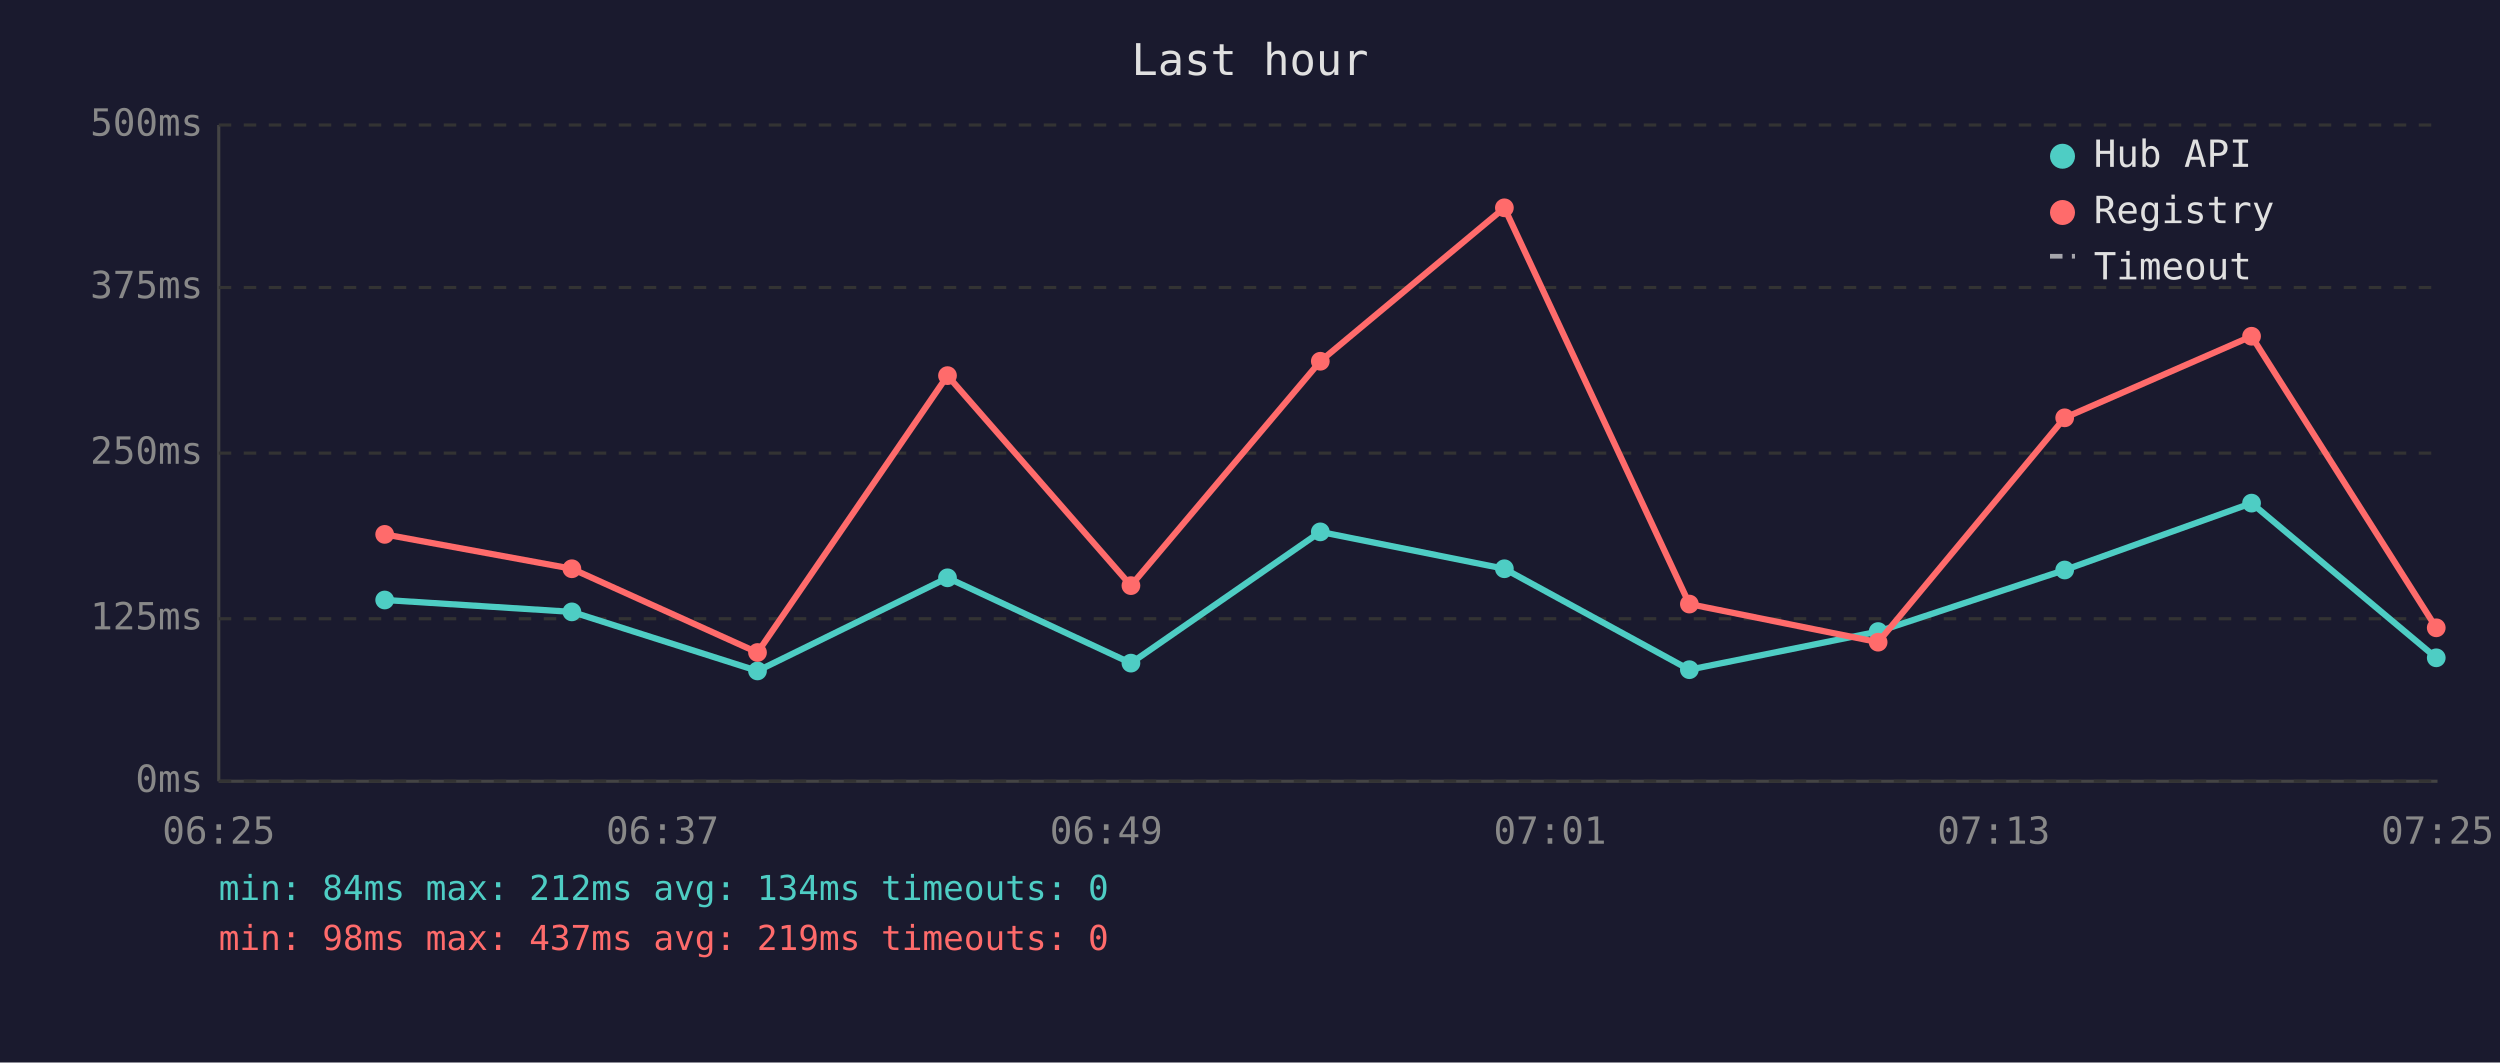
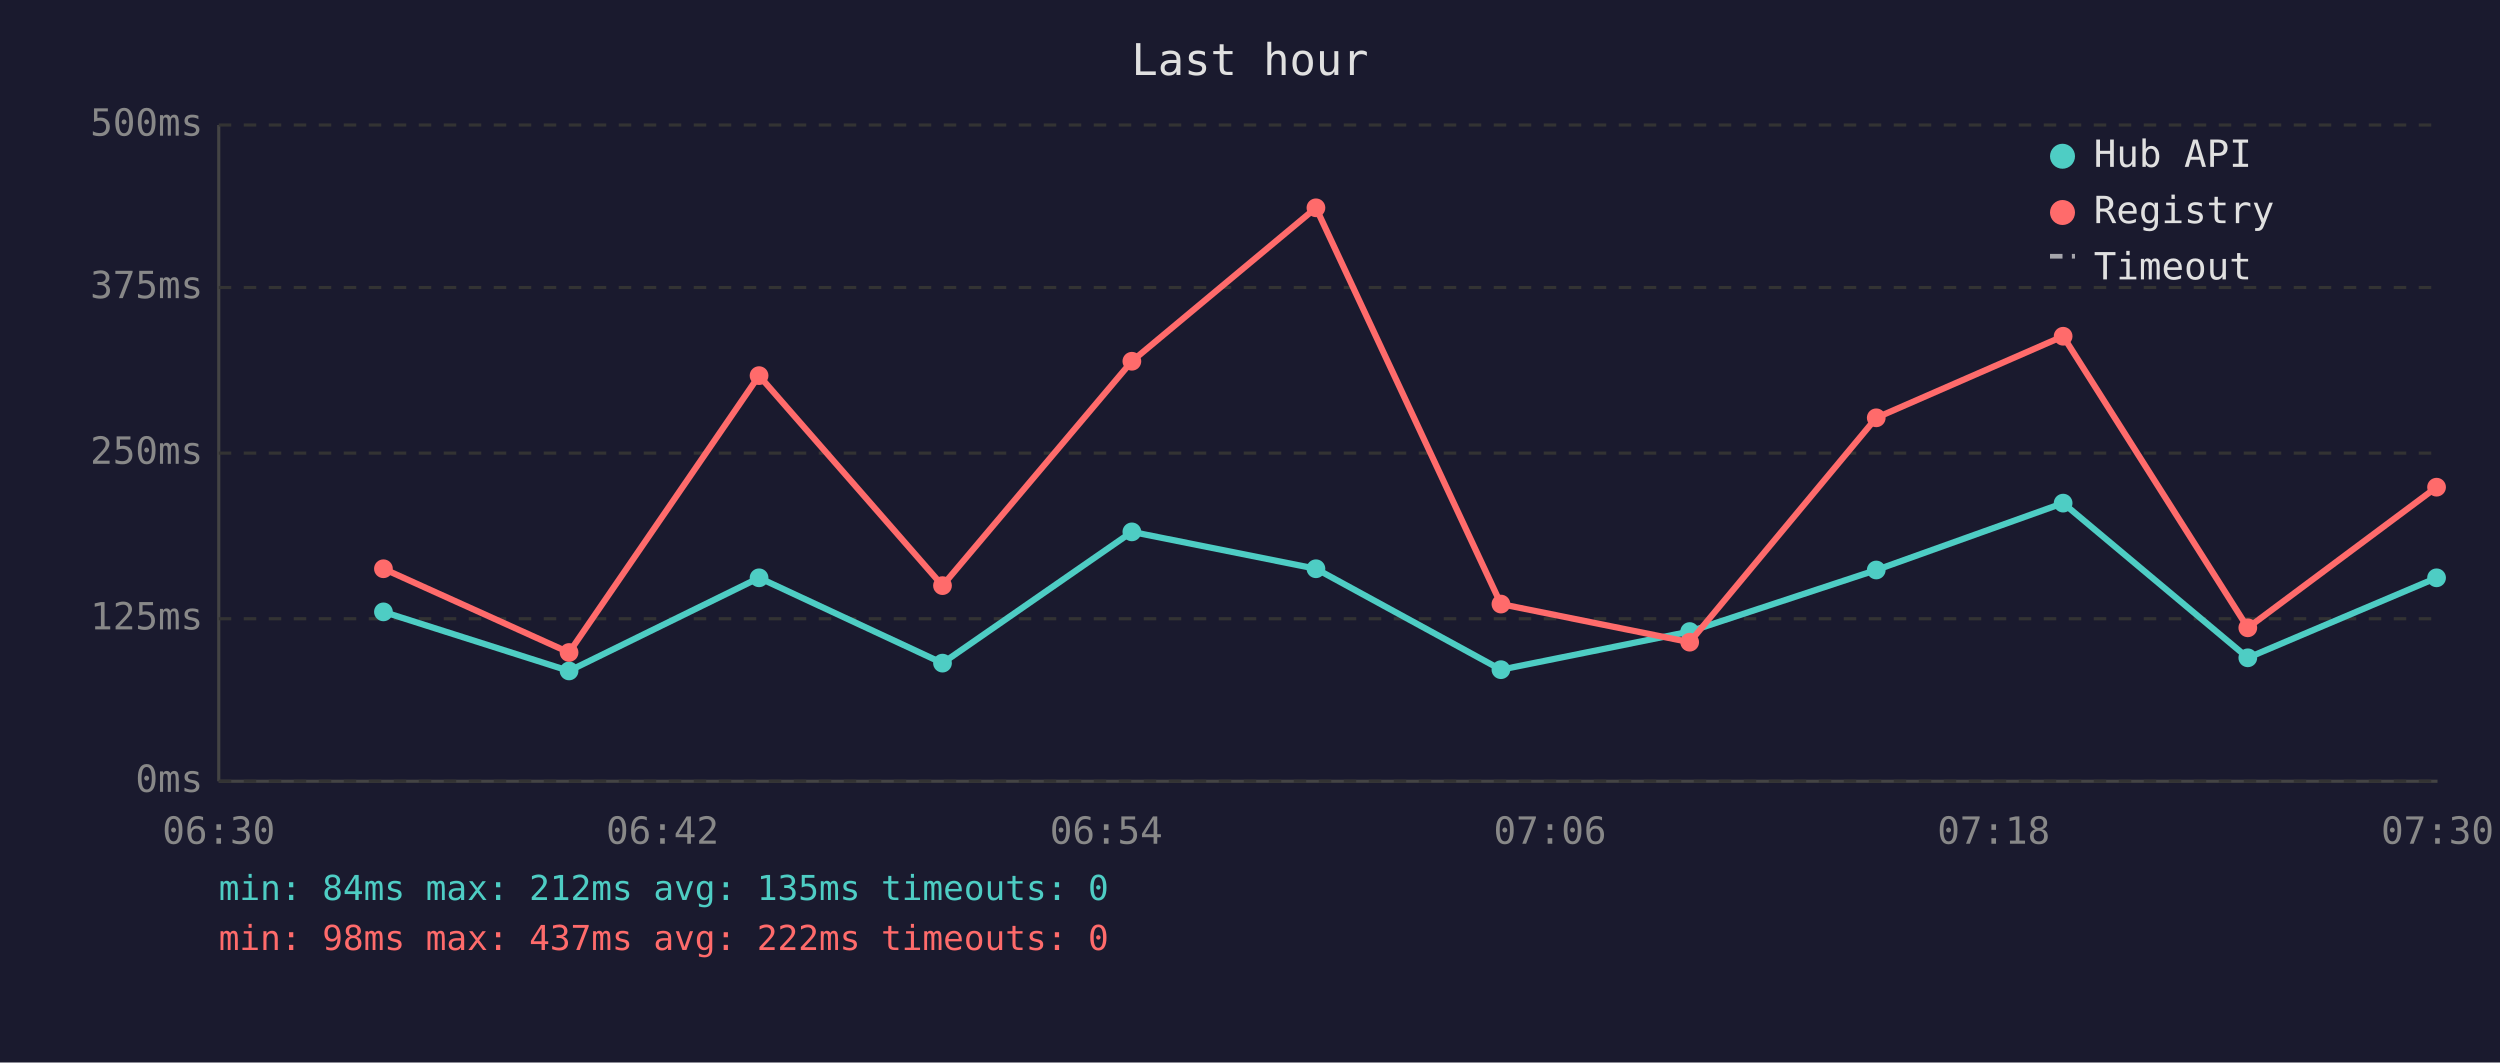
<svg xmlns="http://www.w3.org/2000/svg" viewBox="0 0 800 340" font-family="monospace" font-size="12">
  <rect width="800" height="340" fill="#1a1a2e" />
  <text x="400" y="24" fill="#e0e0e0" font-size="14" text-anchor="middle">Last hour</text>
  <line x1="70" y1="40" x2="70" y2="250" stroke="#444" stroke-width="1" />
  <line x1="70" y1="250" x2="780" y2="250" stroke="#444" stroke-width="1" />
  <line x1="70" y1="250" x2="780" y2="250" stroke="#333" stroke-width="1" stroke-dasharray="4" />
  <text x="65" y="250" fill="#888" text-anchor="end" dominant-baseline="middle">0ms</text>
  <line x1="70" y1="198" x2="780" y2="198" stroke="#333" stroke-width="1" stroke-dasharray="4" />
  <text x="65" y="198" fill="#888" text-anchor="end" dominant-baseline="middle">125ms</text>
  <line x1="70" y1="145" x2="780" y2="145" stroke="#333" stroke-width="1" stroke-dasharray="4" />
  <text x="65" y="145" fill="#888" text-anchor="end" dominant-baseline="middle">250ms</text>
  <line x1="70" y1="92" x2="780" y2="92" stroke="#333" stroke-width="1" stroke-dasharray="4" />
  <text x="65" y="92" fill="#888" text-anchor="end" dominant-baseline="middle">375ms</text>
  <line x1="70" y1="40" x2="780" y2="40" stroke="#333" stroke-width="1" stroke-dasharray="4" />
  <text x="65" y="40" fill="#888" text-anchor="end" dominant-baseline="middle">500ms</text>
-   <text x="70" y="270" fill="#888" text-anchor="middle">06:25</text>
-   <text x="212" y="270" fill="#888" text-anchor="middle">06:37</text>
-   <text x="354" y="270" fill="#888" text-anchor="middle">06:49</text>
-   <text x="496" y="270" fill="#888" text-anchor="middle">07:01</text>
-   <text x="638" y="270" fill="#888" text-anchor="middle">07:13</text>
-   <text x="780" y="270" fill="#888" text-anchor="middle">07:25</text>
-   <polyline points="123.1,192.0 183.0,195.8 242.4,214.7 303.2,184.9 361.9,212.2 422.5,170.2 481.4,182.0 540.6,214.3 601.0,202.1 660.7,182.4 720.5,161.0 779.6,210.5" fill="none" stroke="#4ecdc4" stroke-width="2" opacity="1" />
-   <circle cx="123.1" cy="192.0" r="3" fill="#4ecdc4" />
-   <circle cx="183.0" cy="195.8" r="3" fill="#4ecdc4" />
-   <circle cx="242.4" cy="214.7" r="3" fill="#4ecdc4" />
-   <circle cx="303.2" cy="184.9" r="3" fill="#4ecdc4" />
-   <circle cx="361.9" cy="212.2" r="3" fill="#4ecdc4" />
-   <circle cx="422.5" cy="170.2" r="3" fill="#4ecdc4" />
-   <circle cx="481.4" cy="182.0" r="3" fill="#4ecdc4" />
-   <circle cx="540.6" cy="214.3" r="3" fill="#4ecdc4" />
-   <circle cx="601.0" cy="202.1" r="3" fill="#4ecdc4" />
-   <circle cx="660.7" cy="182.4" r="3" fill="#4ecdc4" />
-   <circle cx="720.5" cy="161.0" r="3" fill="#4ecdc4" />
-   <circle cx="779.6" cy="210.5" r="3" fill="#4ecdc4" />
-   <polyline points="123.1,171.0 183.0,182.0 242.4,208.8 303.2,120.2 361.9,187.4 422.5,115.6 481.4,66.5 540.6,193.3 601.0,205.5 660.7,133.7 720.5,107.6 779.6,200.9" fill="none" stroke="#ff6b6b" stroke-width="2" opacity="1" />
-   <circle cx="123.1" cy="171.0" r="3" fill="#ff6b6b" />
-   <circle cx="183.0" cy="182.0" r="3" fill="#ff6b6b" />
-   <circle cx="242.4" cy="208.8" r="3" fill="#ff6b6b" />
-   <circle cx="303.2" cy="120.2" r="3" fill="#ff6b6b" />
-   <circle cx="361.9" cy="187.4" r="3" fill="#ff6b6b" />
-   <circle cx="422.5" cy="115.6" r="3" fill="#ff6b6b" />
-   <circle cx="481.4" cy="66.5" r="3" fill="#ff6b6b" />
-   <circle cx="540.6" cy="193.3" r="3" fill="#ff6b6b" />
-   <circle cx="601.0" cy="205.5" r="3" fill="#ff6b6b" />
-   <circle cx="660.7" cy="133.7" r="3" fill="#ff6b6b" />
-   <circle cx="720.5" cy="107.6" r="3" fill="#ff6b6b" />
-   <circle cx="779.6" cy="200.9" r="3" fill="#ff6b6b" />
+   <text x="70" y="270" fill="#888" text-anchor="middle">06:30</text>
+   <text x="212" y="270" fill="#888" text-anchor="middle">06:42</text>
+   <text x="354" y="270" fill="#888" text-anchor="middle">06:54</text>
+   <text x="496" y="270" fill="#888" text-anchor="middle">07:06</text>
+   <text x="638" y="270" fill="#888" text-anchor="middle">07:18</text>
+   <text x="780" y="270" fill="#888" text-anchor="middle">07:30</text>
+   <polyline points="122.7,195.8 182.1,214.7 242.9,184.9 301.6,212.2 362.2,170.2 421.1,182.0 480.3,214.3 540.7,202.1 600.4,182.4 660.2,161.0 719.3,210.5 779.7,184.9" fill="none" stroke="#4ecdc4" stroke-width="2" opacity="1" />
+   <circle cx="122.7" cy="195.8" r="3" fill="#4ecdc4" />
+   <circle cx="182.1" cy="214.7" r="3" fill="#4ecdc4" />
+   <circle cx="242.9" cy="184.9" r="3" fill="#4ecdc4" />
+   <circle cx="301.6" cy="212.2" r="3" fill="#4ecdc4" />
+   <circle cx="362.2" cy="170.2" r="3" fill="#4ecdc4" />
+   <circle cx="421.1" cy="182.0" r="3" fill="#4ecdc4" />
+   <circle cx="480.3" cy="214.3" r="3" fill="#4ecdc4" />
+   <circle cx="540.7" cy="202.1" r="3" fill="#4ecdc4" />
+   <circle cx="600.4" cy="182.4" r="3" fill="#4ecdc4" />
+   <circle cx="660.2" cy="161.0" r="3" fill="#4ecdc4" />
+   <circle cx="719.3" cy="210.5" r="3" fill="#4ecdc4" />
+   <circle cx="779.7" cy="184.9" r="3" fill="#4ecdc4" />
+   <polyline points="122.7,182.0 182.1,208.8 242.9,120.2 301.6,187.4 362.2,115.6 421.1,66.5 480.3,193.3 540.7,205.5 600.4,133.7 660.2,107.6 719.3,200.9 779.7,155.9" fill="none" stroke="#ff6b6b" stroke-width="2" opacity="1" />
+   <circle cx="122.7" cy="182.0" r="3" fill="#ff6b6b" />
+   <circle cx="182.1" cy="208.8" r="3" fill="#ff6b6b" />
+   <circle cx="242.9" cy="120.2" r="3" fill="#ff6b6b" />
+   <circle cx="301.6" cy="187.4" r="3" fill="#ff6b6b" />
+   <circle cx="362.2" cy="115.6" r="3" fill="#ff6b6b" />
+   <circle cx="421.1" cy="66.5" r="3" fill="#ff6b6b" />
+   <circle cx="480.3" cy="193.3" r="3" fill="#ff6b6b" />
+   <circle cx="540.7" cy="205.5" r="3" fill="#ff6b6b" />
+   <circle cx="600.4" cy="133.7" r="3" fill="#ff6b6b" />
+   <circle cx="660.2" cy="107.6" r="3" fill="#ff6b6b" />
+   <circle cx="719.3" cy="200.9" r="3" fill="#ff6b6b" />
+   <circle cx="779.7" cy="155.9" r="3" fill="#ff6b6b" />
  <circle cx="660" cy="50" r="4" fill="#4ecdc4" />
  <text x="670" y="50" fill="#e0e0e0" dominant-baseline="middle">Hub API</text>
  <circle cx="660" cy="68" r="4" fill="#ff6b6b" />
  <text x="670" y="68" fill="#e0e0e0" dominant-baseline="middle">Registry</text>
  <line x1="656" y1="82" x2="664" y2="82" stroke="#e0e0e0" stroke-width="1.5" stroke-dasharray="4,3" opacity="0.7" />
  <text x="670" y="86" fill="#e0e0e0" dominant-baseline="middle">Timeout</text>
-   <text x="70" y="288" fill="#4ecdc4" font-size="11">min: 84ms  max: 212ms  avg: 134ms  timeouts: 0</text>
-   <text x="70" y="304" fill="#ff6b6b" font-size="11">min: 98ms  max: 437ms  avg: 219ms  timeouts: 0</text>
+   <text x="70" y="288" fill="#4ecdc4" font-size="11">min: 84ms  max: 212ms  avg: 135ms  timeouts: 0</text>
+   <text x="70" y="304" fill="#ff6b6b" font-size="11">min: 98ms  max: 437ms  avg: 222ms  timeouts: 0</text>
</svg>
